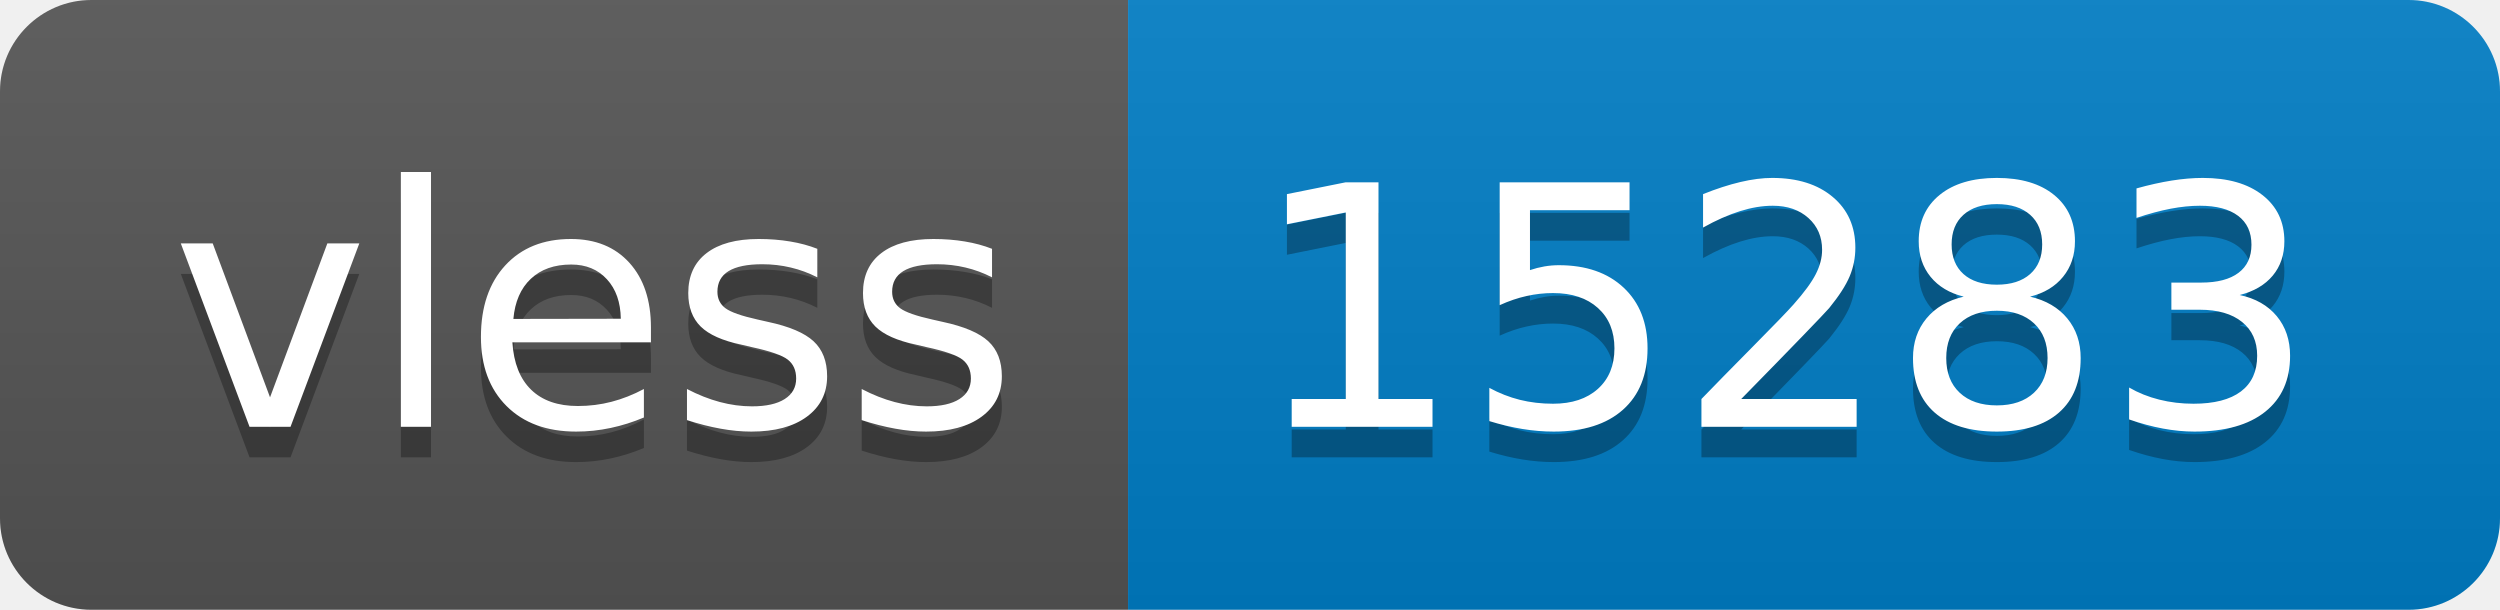
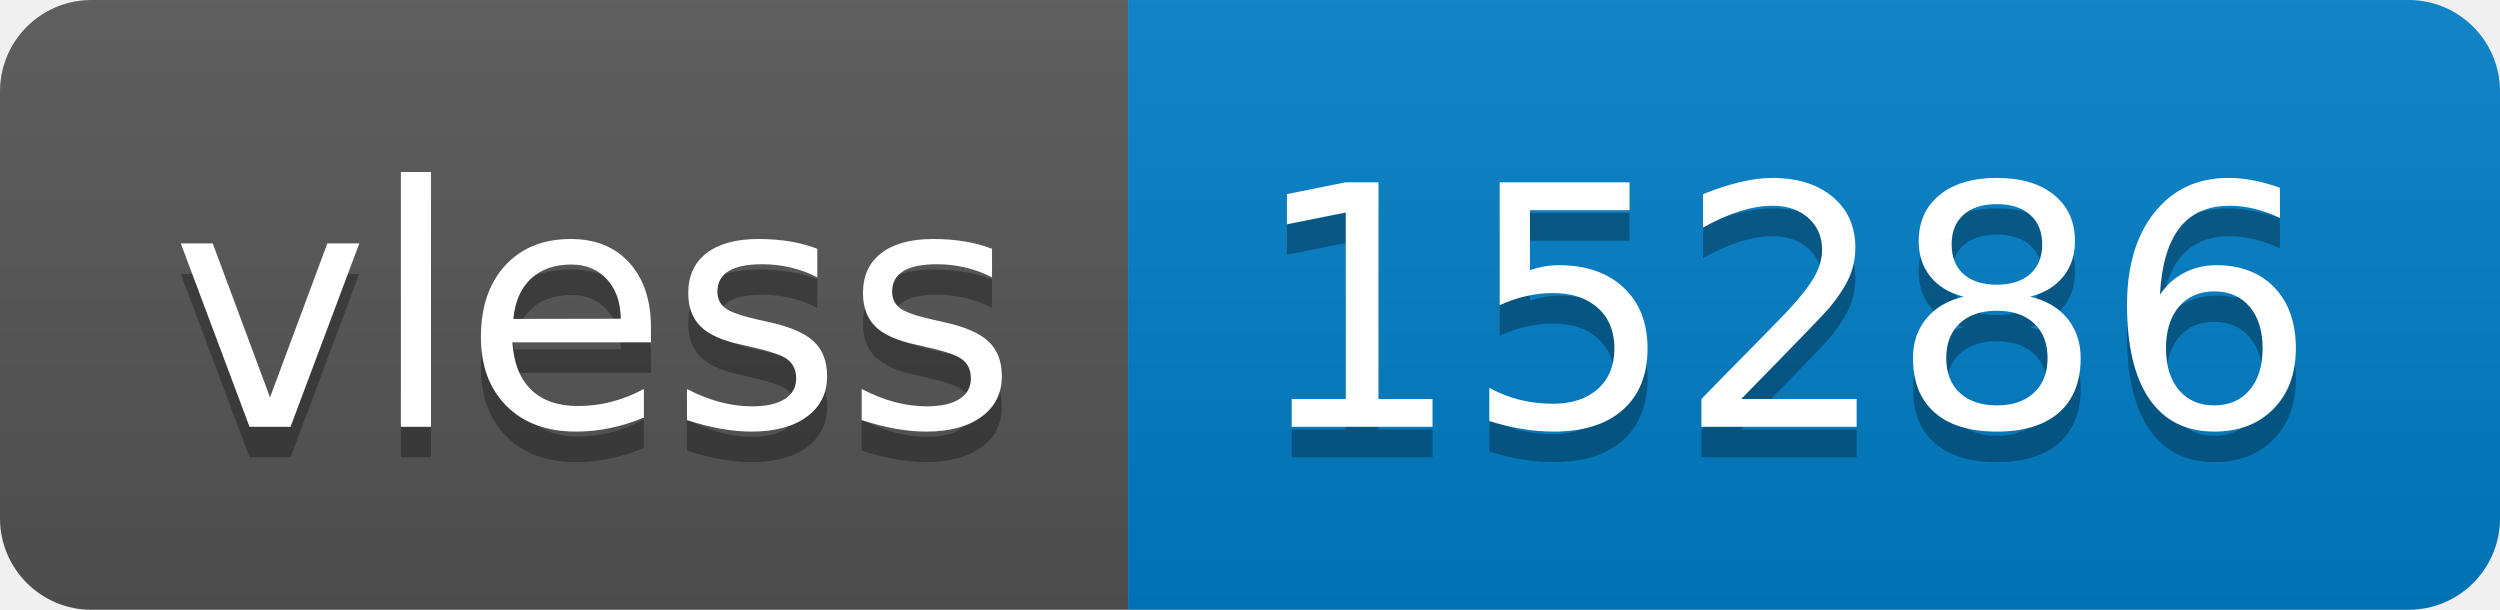
- <svg xmlns="http://www.w3.org/2000/svg" width="82" height="20" role="img" aria-label="vless: 15283">
+ <svg xmlns="http://www.w3.org/2000/svg" width="82" height="20" role="img" aria-label="vless: 15286">
  <linearGradient id="s" x2="0" y2="100%">
    <stop offset="0" stop-color="#bbb" stop-opacity=".1" />
    <stop offset="1" stop-opacity=".1" />
  </linearGradient>
  <clipPath id="r">
    <rect width="82" height="20" rx="3" fill="#fff" />
  </clipPath>
  <g clip-path="url(#r)">
    <rect width="37" height="20" fill="#555" />
    <rect x="37" width="45" height="20" fill="#007ec6" />
    <rect width="82" height="20" fill="url(#s)" />
  </g>
  <g fill="#fff" text-anchor="middle" font-family="Verdana,Geneva,DejaVu Sans,sans-serif" text-rendering="geometricPrecision" font-size="110">
    <text aria-hidden="true" x="195" y="150" fill="#010101" fill-opacity=".3" transform="scale(.1)" textLength="270">vless</text>
    <text x="195" y="140" transform="scale(.1)" fill="#fff" textLength="270">vless</text>
-     <text aria-hidden="true" x="585" y="150" fill="#010101" fill-opacity=".3" transform="scale(.1)" textLength="350">15283</text>
-     <text x="585" y="140" transform="scale(.1)" fill="#fff" textLength="350">15283</text>
+     <text aria-hidden="true" x="585" y="150" fill="#010101" fill-opacity=".3" transform="scale(.1)" textLength="350">15286</text>
+     <text x="585" y="140" transform="scale(.1)" fill="#fff" textLength="350">15286</text>
  </g>
</svg>
